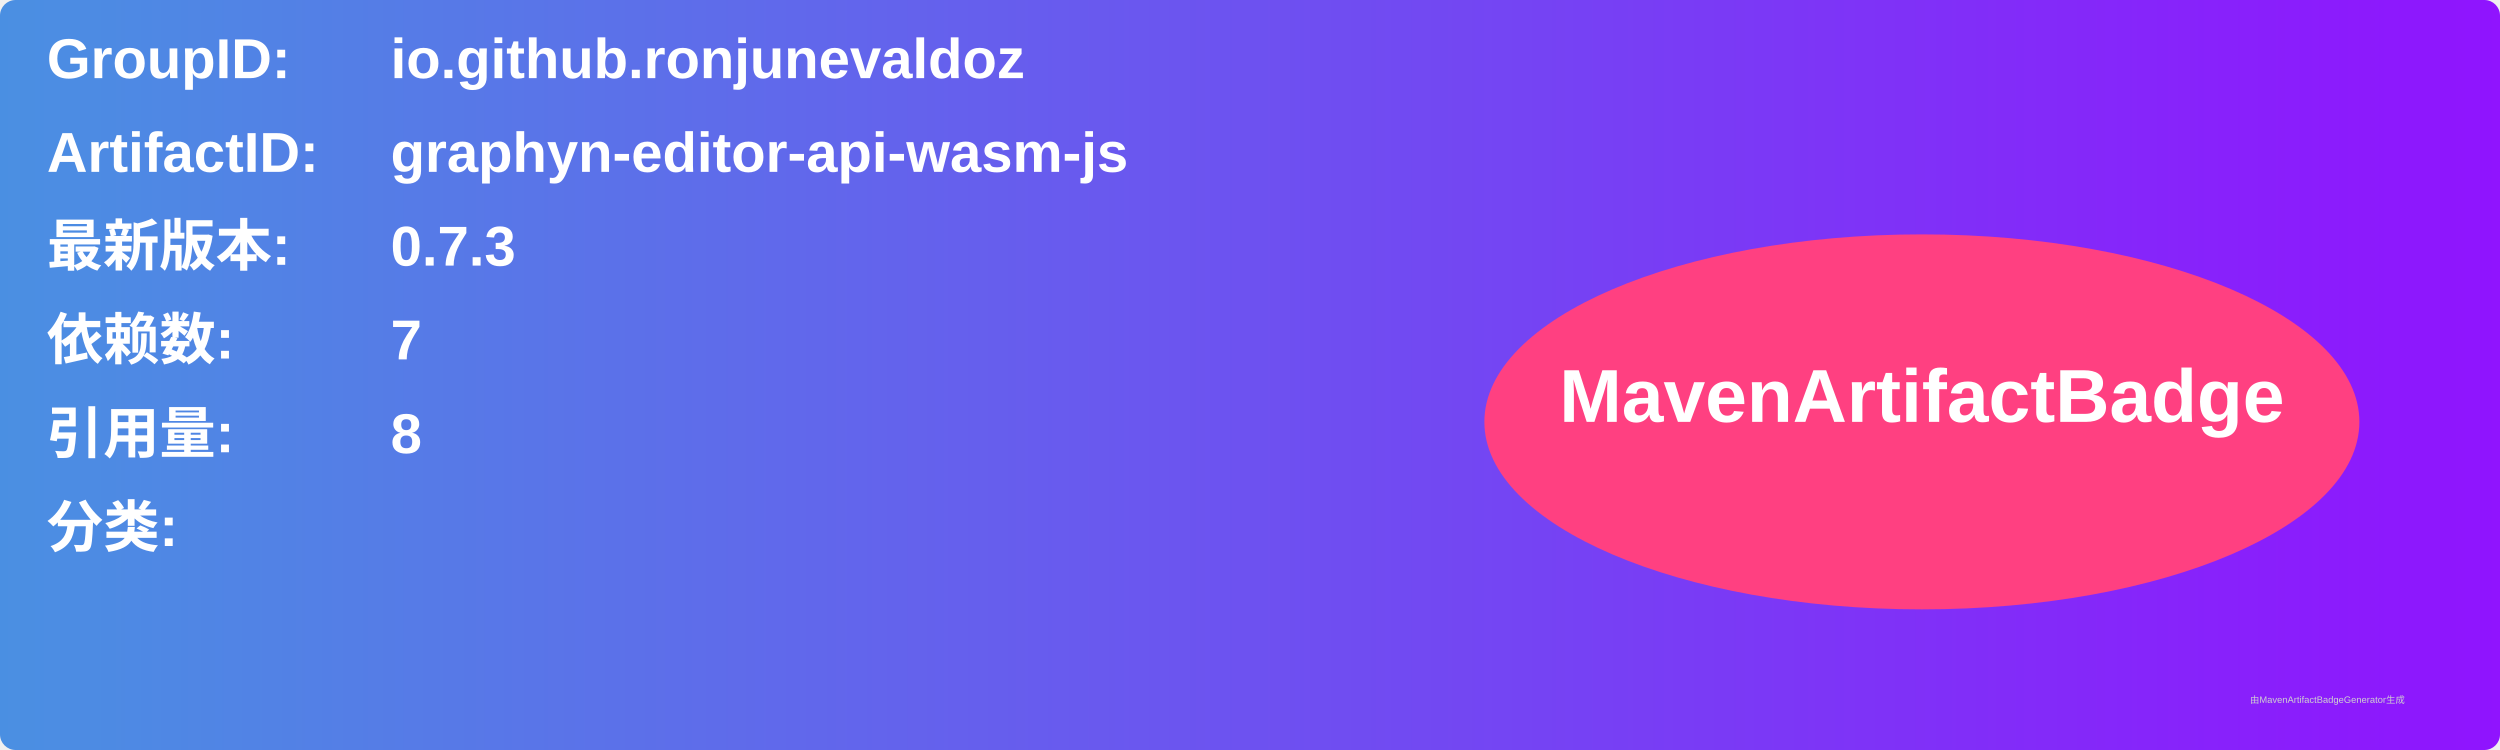
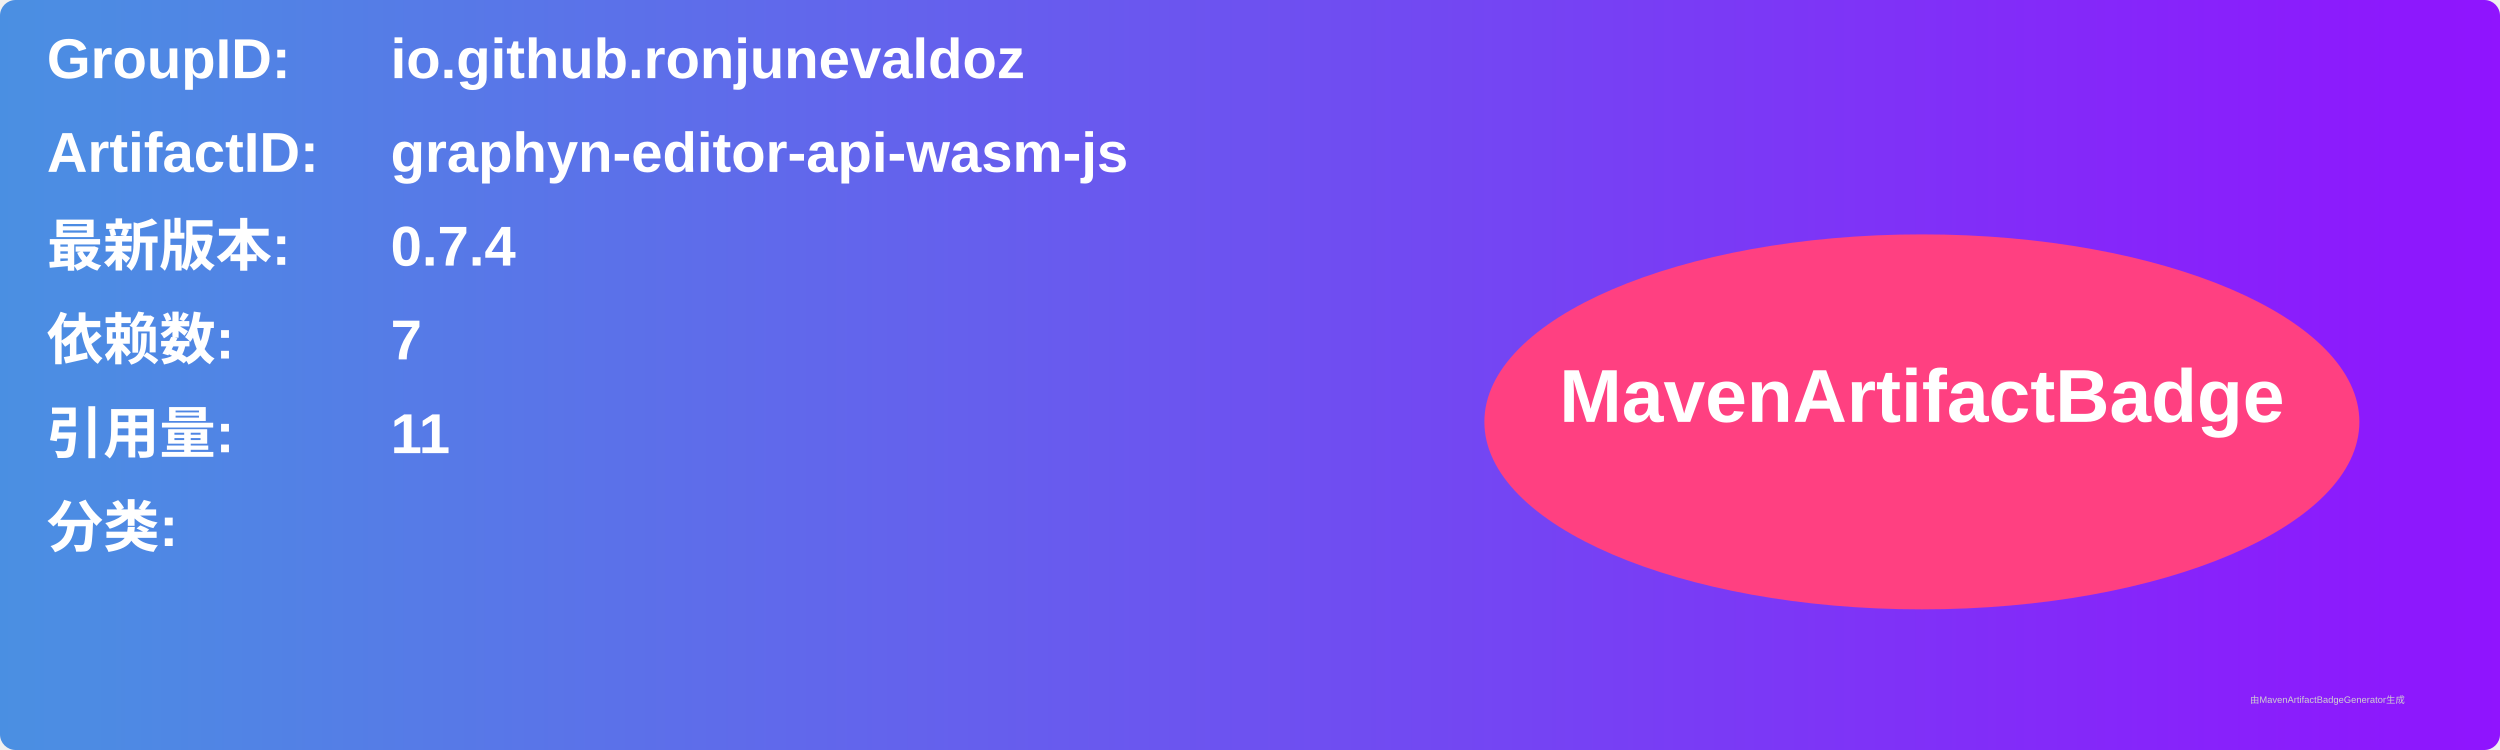
<svg xmlns="http://www.w3.org/2000/svg" width="800" height="240" viewBox="0 0 800 240">
  <linearGradient id="grad" x1="0%" y1="0%" x2="100%" y2="0%">
    <stop offset="0%" stop-color="#4a90e2" />
    <stop offset="100%" stop-color="#9013fe" />
  </linearGradient>
  <rect width="100%" height="100%" rx="5" ry="5" fill="url(#grad)" />
  <g transform="translate(15, 15)">
    <text x="0" y="10" font-family="Arial" font-size="18" fill="white" font-weight="bold" width="260">GroupID:</text>
    <text x="110" y="10" font-family="Arial" font-size="18" fill="white" font-weight="bold" width="460">io.github.ronjunevaldoz</text>
    <text x="0" y="40" font-family="Arial" font-size="18" fill="white" font-weight="bold" width="260">ArtifactID:</text>
    <text x="110" y="40" font-family="Arial" font-size="18" fill="white" font-weight="bold" width="460">graphyn-editor-api-wasm-js</text>
    <text x="0" y="70" font-family="Arial" font-size="18" fill="white" font-weight="bold">最新版本:</text>
    <text x="110" y="70" font-family="Arial" font-size="18" fill="white" font-weight="bold">
-       <tspan font-weight="bold">0.7.3</tspan>
+       <tspan font-weight="bold">0.7.4</tspan>
    </text>
    <text x="0" y="100" font-family="Arial" font-size="18" fill="white" font-weight="bold">依赖数: </text>
    <text x="110" y="100" font-family="Arial" font-size="18" fill="white">
      <tspan font-weight="bold">7</tspan>
    </text>
    <text x="0" y="130" font-family="Arial" font-size="18" fill="white" font-weight="bold">引用量: </text>
    <text x="110" y="130" font-family="Arial" font-size="18" fill="white">
-       <tspan font-weight="bold">8</tspan>
+       <tspan font-weight="bold">11</tspan>
    </text>
    <text x="0" y="160" font-family="Arial" font-size="18" fill="white" font-weight="bold">分类:</text>
    <text x="10" y="190" font-family="Arial" font-size="10" fill="white">
      <tspan font-weight="bold" />
    </text>
    <ellipse cx="600" cy="120" rx="140" ry="60" fill="#ff4081" />
    <text x="600" y="120" text-anchor="middle" font-family="Arial" font-size="24" fill="white" font-weight="bold">MavenArtifactBadge</text>
  </g>
  <text x="720" y="225" font-family="Arial" font-size="3" fill="#d0d0d0">由MavenArtifactBadgeGenerator生成</text>
</svg>
